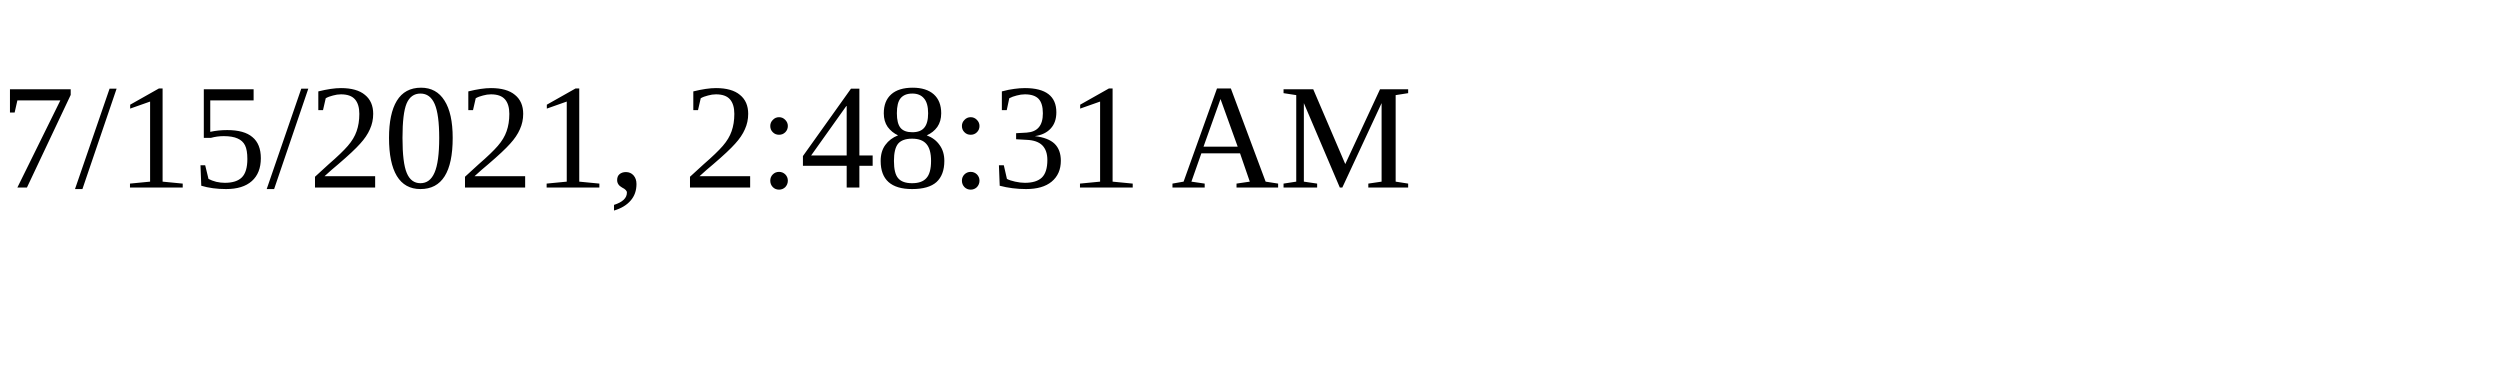
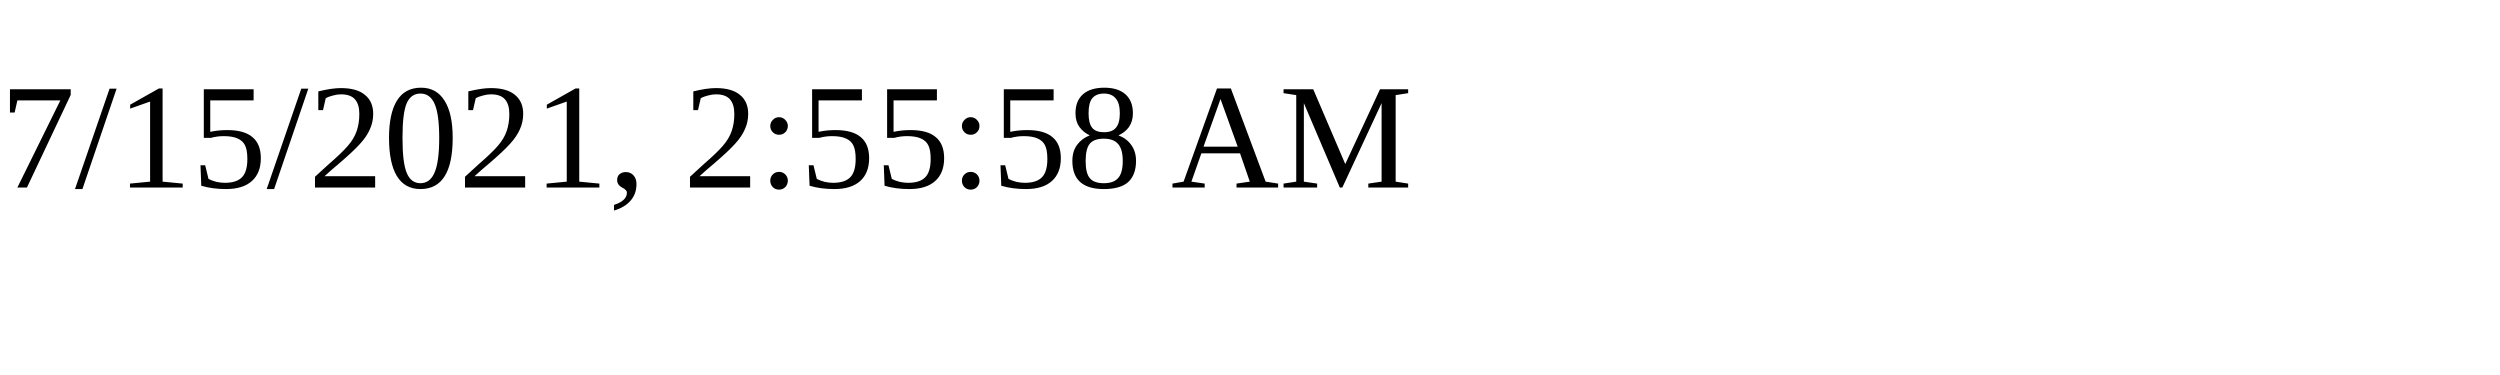
<svg xmlns="http://www.w3.org/2000/svg" height="30" width="200">
-   <text x="0" y="15">7/15/2021, 2:48:31 AM</text>
+   <text x="0" y="15">7/15/2021, 2:55:58 AM</text>
</svg>
